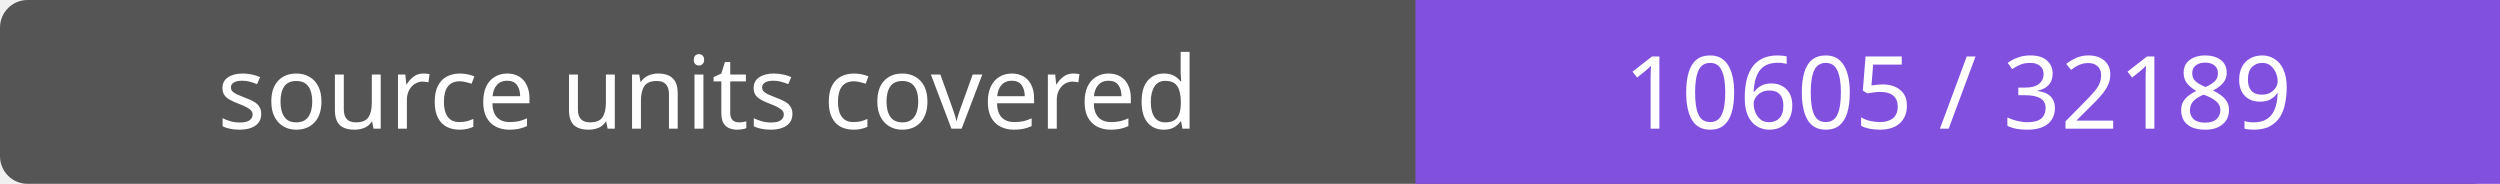
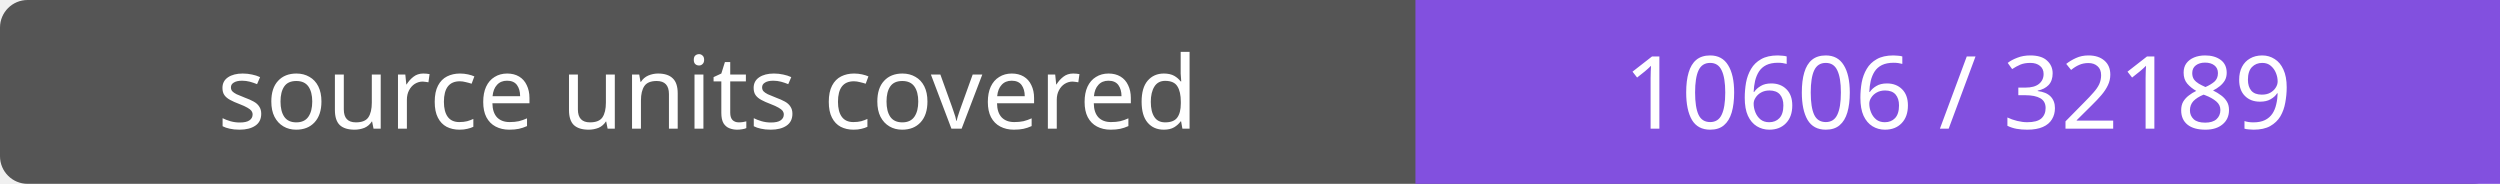
- <svg xmlns="http://www.w3.org/2000/svg" width="272" height="20" role="img" aria-label="source units covered: 10605 / 32189">
+ <svg xmlns="http://www.w3.org/2000/svg" width="272" height="20" role="img" aria-label="source units covered: 10606 / 32189">
  <rect width="272" height="20" rx="3" fill="#555" />
  <path fill="#8250df" d="M154 0h118v20H154z" />
  <g fill="#fff" text-anchor="middle" font-family="Verdana,sans-serif" font-size="11">
    <text x="77.0" y="14">source units covered</text>
-     <text x="213.0" y="14">10605 / 32189</text>
+     <text x="213.0" y="14">10606 / 32189</text>
  </g>
</svg>
